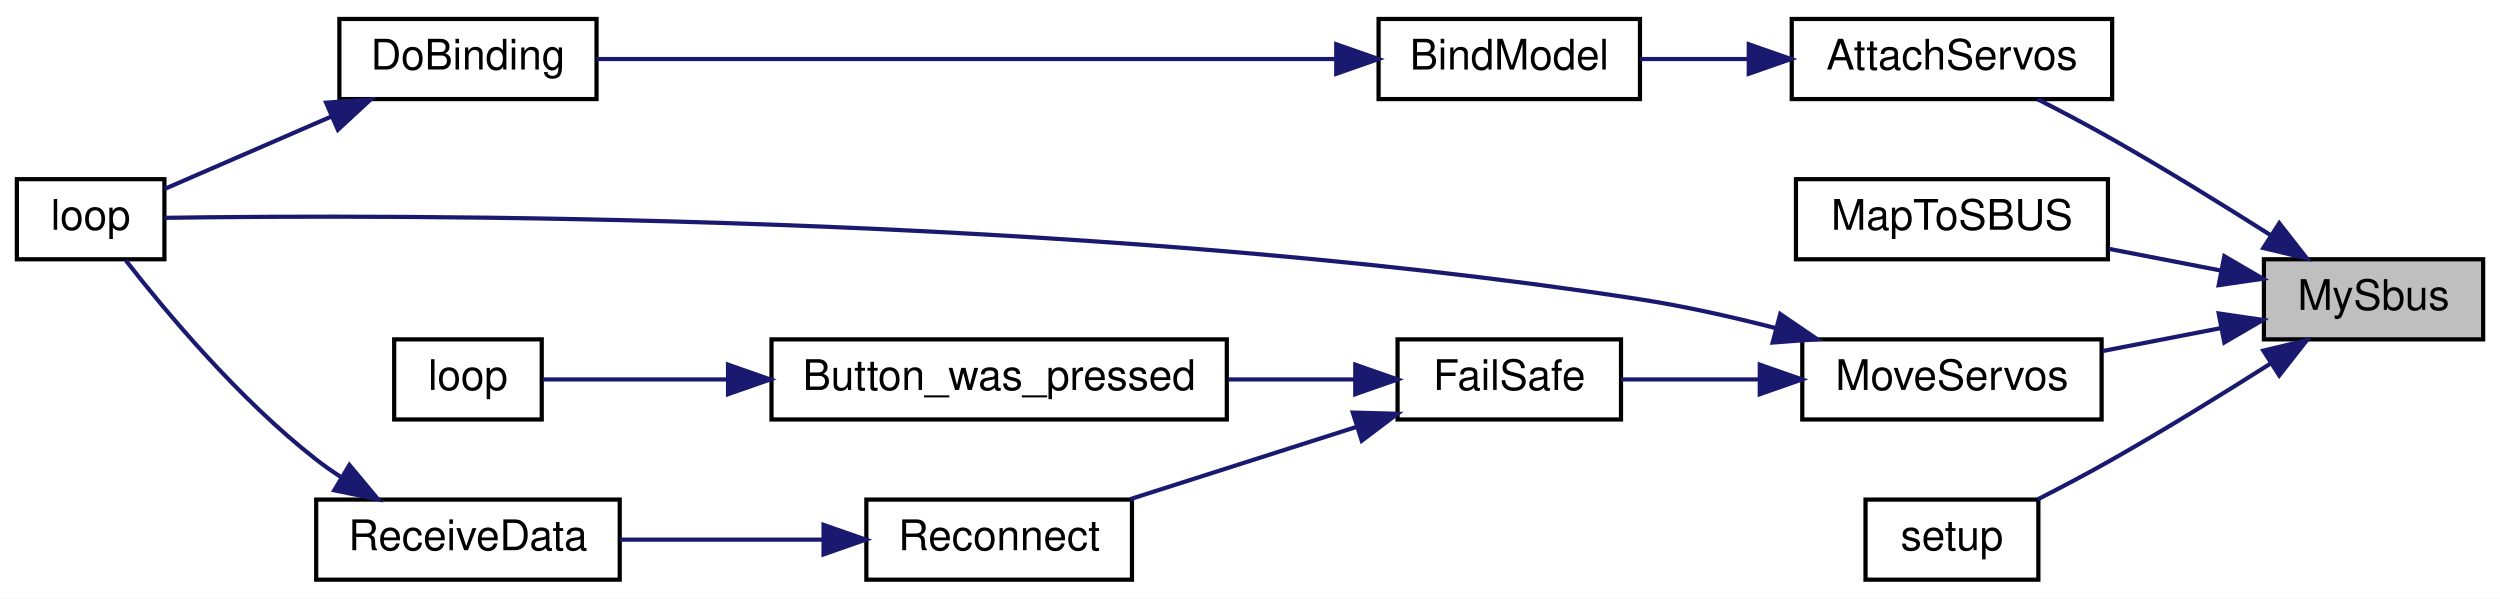
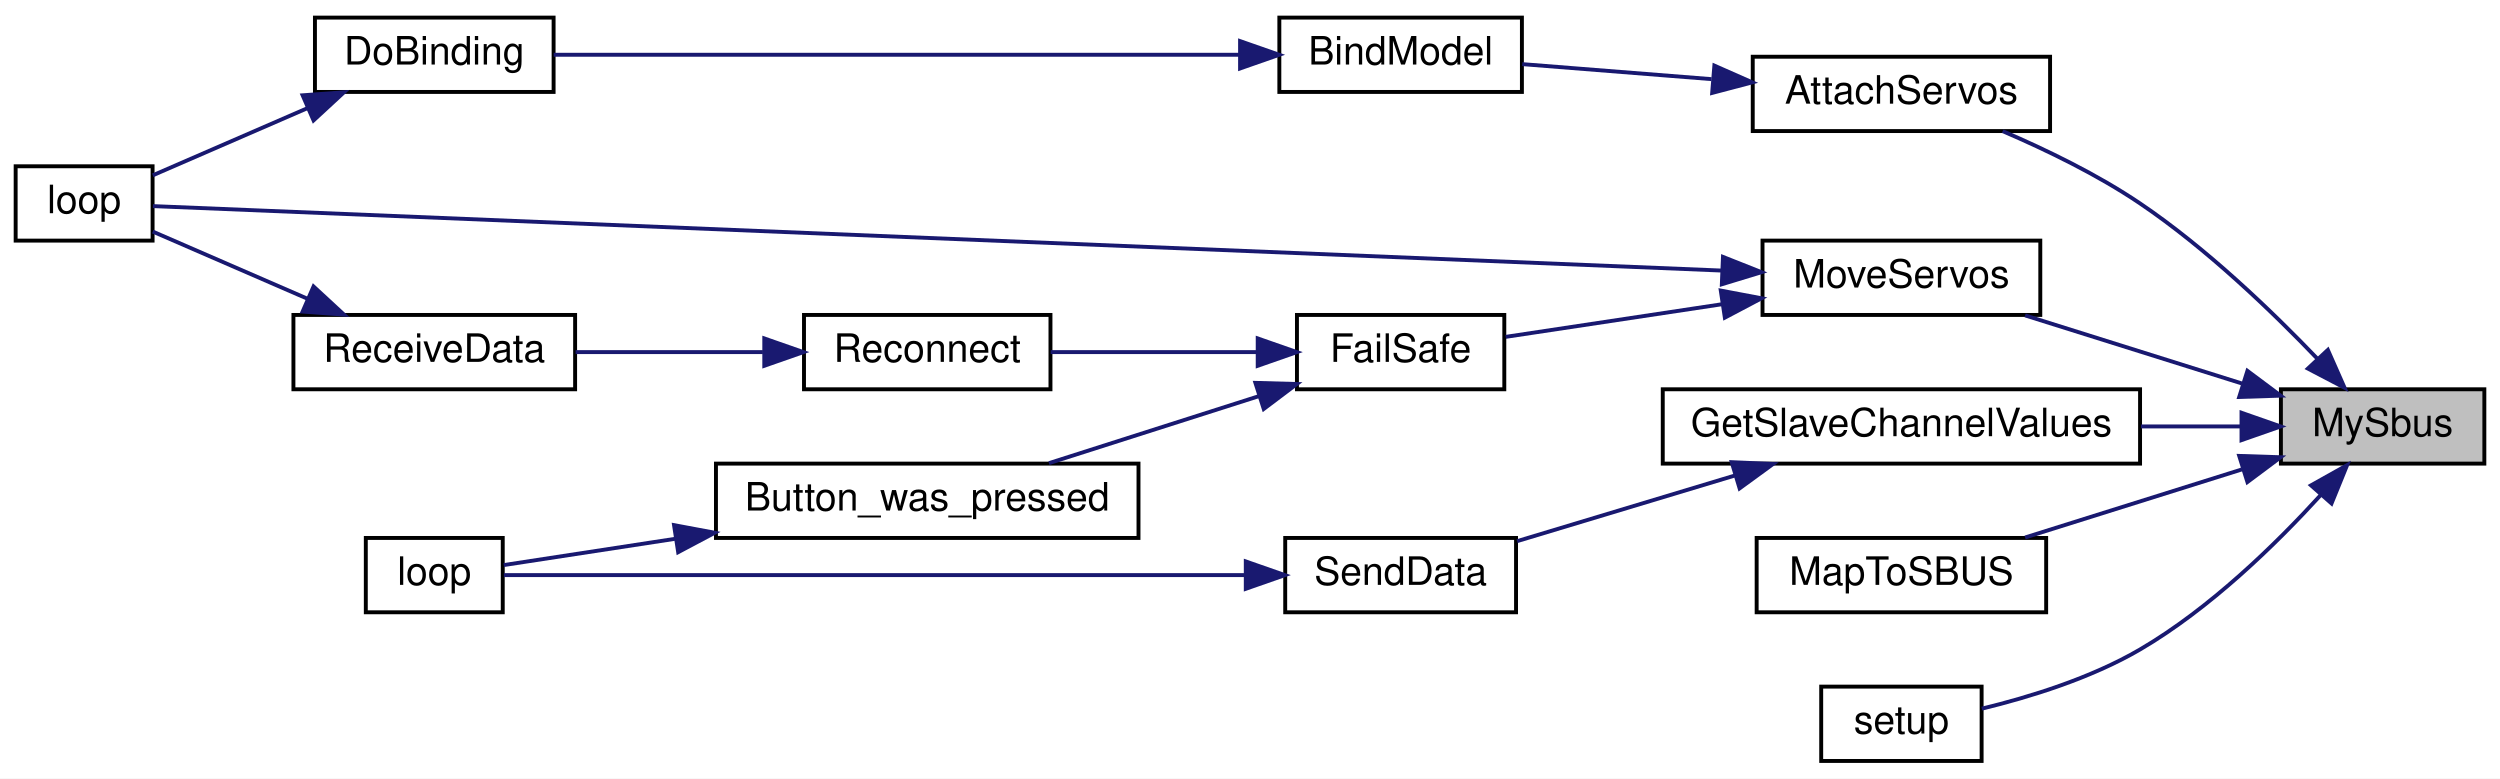
- <svg xmlns="http://www.w3.org/2000/svg" xmlns:xlink="http://www.w3.org/1999/xlink" width="593pt" height="142pt" viewBox="0.00 0.00 593.00 142.00">
-   <g id="graph0" class="graph" transform="scale(1 1) rotate(0) translate(4 138)">
-     <polygon fill="white" stroke="transparent" points="-4,4 -4,-138 589,-138 589,4 -4,4" />
+ <svg xmlns="http://www.w3.org/2000/svg" xmlns:xlink="http://www.w3.org/1999/xlink" width="639pt" height="199pt" viewBox="0.00 0.00 639.00 199.00">
+   <g id="graph0" class="graph" transform="scale(1 1) rotate(0) translate(4 195)">
+     <polygon fill="white" stroke="transparent" points="-4,4 -4,-195 635,-195 635,4 -4,4" />
    <g id="node1" class="node">
      <g id="a_node1">
        <a xlink:title=" ">
-           <polygon fill="#bfbfbf" stroke="black" points="533,-57.5 533,-76.5 585,-76.5 585,-57.5 533,-57.5" />
-           <text text-anchor="middle" x="559" y="-64.5" font-family="Helvetica,sans-Serif" font-size="10.00">MySbus</text>
+           <polygon fill="#bfbfbf" stroke="black" points="579,-76.5 579,-95.5 631,-95.5 631,-76.5 579,-76.5" />
+           <text text-anchor="middle" x="605" y="-83.5" font-family="Helvetica,sans-Serif" font-size="10.00">MySbus</text>
        </a>
      </g>
    </g>
    <g id="node2" class="node">
      <g id="a_node2">
        <a xlink:href="_receiver_code_2src_2main_8cpp.html#a0cbfd712ab3bd8f654bc19400fd704bd" target="_top" xlink:title=" ">
-           <polygon fill="white" stroke="black" points="421,-114.5 421,-133.5 497,-133.5 497,-114.5 421,-114.5" />
-           <text text-anchor="middle" x="459" y="-121.5" font-family="Helvetica,sans-Serif" font-size="10.00">AttachServos</text>
+           <polygon fill="white" stroke="black" points="444,-161.5 444,-180.5 520,-180.5 520,-161.5 444,-161.5" />
+           <text text-anchor="middle" x="482" y="-168.5" font-family="Helvetica,sans-Serif" font-size="10.00">AttachServos</text>
        </a>
      </g>
    </g>
    <g id="edge1" class="edge">
-       <path fill="none" stroke="midnightblue" d="M534.75,-82.12C523.48,-89.28 509.68,-97.81 497,-105 491.35,-108.21 485.09,-111.51 479.36,-114.44" />
-       <polygon fill="midnightblue" stroke="midnightblue" points="536.64,-85.06 543.17,-76.72 532.86,-79.17 536.64,-85.06" />
+       <path fill="none" stroke="midnightblue" d="M588.41,-103.22C576.74,-115.41 559.95,-131.55 543,-143 532.14,-150.34 519.05,-156.69 507.88,-161.48" />
+       <polygon fill="midnightblue" stroke="midnightblue" points="591,-105.57 595.28,-95.88 585.89,-100.79 591,-105.57" />
    </g>
    <g id="node6" class="node">
      <g id="a_node6">
-         <a xlink:href="_transmitter_code_2src_2main_8cpp.html#a6a495c5560f12cc3fd3df9454927d681" target="_top" xlink:title=" ">
-           <polygon fill="white" stroke="black" points="422,-76.5 422,-95.5 496,-95.5 496,-76.5 422,-76.5" />
-           <text text-anchor="middle" x="459" y="-83.5" font-family="Helvetica,sans-Serif" font-size="10.00">MapToSBUS</text>
+         <a xlink:href="_radio_functions_8h.html#a4635a8fc77c9f57fca53a5206cd5e571" target="_top" xlink:title=" ">
+           <polygon fill="white" stroke="black" points="421,-76.5 421,-95.5 543,-95.5 543,-76.5 421,-76.5" />
+           <text text-anchor="middle" x="482" y="-83.5" font-family="Helvetica,sans-Serif" font-size="10.00">GetSlaveChannelValues</text>
        </a>
      </g>
    </g>
    <g id="edge5" class="edge">
-       <path fill="none" stroke="midnightblue" d="M522.66,-73.85C514.07,-75.52 504.87,-77.3 496.23,-78.97" />
-       <polygon fill="midnightblue" stroke="midnightblue" points="523.61,-77.23 532.76,-71.89 522.28,-70.36 523.61,-77.23" />
+       <path fill="none" stroke="midnightblue" d="M568.83,-86C560.78,-86 552,-86 543.23,-86" />
+       <polygon fill="midnightblue" stroke="midnightblue" points="568.93,-89.5 578.93,-86 568.93,-82.5 568.93,-89.5" />
+     </g>
+     <g id="node9" class="node">
+       <g id="a_node9">
+         <a xlink:href="_transmitter_code_2src_2main_8cpp.html#a6a495c5560f12cc3fd3df9454927d681" target="_top" xlink:title=" ">
+           <polygon fill="white" stroke="black" points="445,-38.5 445,-57.5 519,-57.5 519,-38.5 445,-38.5" />
+           <text text-anchor="middle" x="482" y="-45.5" font-family="Helvetica,sans-Serif" font-size="10.00">MapToSBUS</text>
+         </a>
+       </g>
+     </g>
+     <g id="edge8" class="edge">
+       <path fill="none" stroke="midnightblue" d="M569.07,-75.03C551.54,-69.53 530.51,-62.92 513.62,-57.62" />
+       <polygon fill="midnightblue" stroke="midnightblue" points="568.34,-78.47 578.93,-78.13 570.44,-71.79 568.34,-78.47" />
+     </g>
+     <g id="node10" class="node">
+       <g id="a_node10">
+         <a xlink:href="_receiver_code_2src_2main_8cpp.html#a6f2443a0666140cf4d8b7352bb3b793c" target="_top" xlink:title=" ">
+           <polygon fill="white" stroke="black" points="446.5,-114.5 446.5,-133.5 517.5,-133.5 517.5,-114.5 446.5,-114.5" />
+           <text text-anchor="middle" x="482" y="-121.5" font-family="Helvetica,sans-Serif" font-size="10.00">MoveServos</text>
+         </a>
+       </g>
+     </g>
+     <g id="edge9" class="edge">
+       <path fill="none" stroke="midnightblue" d="M569.07,-96.97C551.54,-102.47 530.51,-109.08 513.62,-114.38" />
+       <polygon fill="midnightblue" stroke="midnightblue" points="570.44,-100.21 578.93,-93.87 568.34,-93.53 570.44,-100.21" />
+     </g>
+     <g id="node15" class="node">
+       <g id="a_node15">
+         <a xlink:href="_transmitter_code_2src_2main_8cpp.html#a4fc01d736fe50cf5b977f755b675f11d" target="_top" xlink:title=" ">
+           <polygon fill="white" stroke="black" points="461.5,-0.5 461.5,-19.5 502.5,-19.5 502.5,-0.5 461.5,-0.5" />
+           <text text-anchor="middle" x="482" y="-7.5" font-family="Helvetica,sans-Serif" font-size="10.00">setup</text>
+         </a>
+       </g>
+     </g>
+     <g id="edge17" class="edge">
+       <path fill="none" stroke="midnightblue" d="M589.23,-68.53C577.77,-55.96 560.86,-39.44 543,-29 530.45,-21.66 514.75,-16.82 502.55,-13.86" />
+       <polygon fill="midnightblue" stroke="midnightblue" points="586.69,-70.94 595.93,-76.12 591.94,-66.31 586.69,-70.94" />
+     </g>
+     <g id="node3" class="node">
+       <g id="a_node3">
+         <a xlink:href="_receiver_code_2src_2main_8cpp.html#aa0c6905579a33aef28d737d43676cbbd" target="_top" xlink:title=" ">
+           <polygon fill="white" stroke="black" points="323,-171.5 323,-190.5 385,-190.5 385,-171.5 323,-171.5" />
+           <text text-anchor="middle" x="354" y="-178.5" font-family="Helvetica,sans-Serif" font-size="10.00">BindModel</text>
+         </a>
+       </g>
+     </g>
+     <g id="edge2" class="edge">
+       <path fill="none" stroke="midnightblue" d="M433.47,-174.77C417.25,-176.06 399.56,-177.46 385.09,-178.61" />
+       <polygon fill="midnightblue" stroke="midnightblue" points="434.19,-178.23 443.88,-173.95 433.63,-171.25 434.19,-178.23" />
+     </g>
+     <g id="node4" class="node">
+       <g id="a_node4">
+         <a xlink:href="_receiver_code_2src_2main_8cpp.html#af4a2e182cd3b86ca9765a08100cfb14a" target="_top" xlink:title=" ">
+           <polygon fill="white" stroke="black" points="76.5,-171.5 76.5,-190.5 137.5,-190.5 137.5,-171.5 76.5,-171.5" />
+           <text text-anchor="middle" x="107" y="-178.5" font-family="Helvetica,sans-Serif" font-size="10.00">DoBinding</text>
+         </a>
+       </g>
+     </g>
+     <g id="edge3" class="edge">
+       <path fill="none" stroke="midnightblue" d="M312.67,-181C263.42,-181 181.27,-181 137.52,-181" />
+       <polygon fill="midnightblue" stroke="midnightblue" points="312.96,-184.5 322.96,-181 312.96,-177.5 312.96,-184.5" />
+     </g>
+     <g id="node5" class="node">
+       <g id="a_node5">
+         <a xlink:href="_receiver_code_2src_2main_8cpp.html#afe461d27b9c48d5921c00d521181f12f" target="_top" xlink:title=" ">
+           <polygon fill="white" stroke="black" points="0,-133.5 0,-152.5 35,-152.5 35,-133.5 0,-133.5" />
+           <text text-anchor="middle" x="17.5" y="-140.5" font-family="Helvetica,sans-Serif" font-size="10.00">loop</text>
+         </a>
+       </g>
+     </g>
+     <g id="edge4" class="edge">
+       <path fill="none" stroke="midnightblue" d="M74.57,-167.35C61.21,-161.55 46.18,-155.02 35.05,-150.19" />
+       <polygon fill="midnightblue" stroke="midnightblue" points="73.35,-170.64 83.92,-171.41 76.14,-164.22 73.35,-170.64" />
    </g>
    <g id="node7" class="node">
      <g id="a_node7">
-         <a xlink:href="_receiver_code_2src_2main_8cpp.html#a6f2443a0666140cf4d8b7352bb3b793c" target="_top" xlink:title=" ">
-           <polygon fill="white" stroke="black" points="423.5,-38.5 423.5,-57.5 494.5,-57.5 494.5,-38.5 423.5,-38.5" />
-           <text text-anchor="middle" x="459" y="-45.5" font-family="Helvetica,sans-Serif" font-size="10.00">MoveServos</text>
+         <a xlink:href="_radio_functions_8cpp.html#a3d7322e78f097d02d476f17a6306997c" target="_top" xlink:title=" ">
+           <polygon fill="white" stroke="black" points="324.5,-38.5 324.5,-57.5 383.5,-57.5 383.5,-38.5 324.5,-38.5" />
+           <text text-anchor="middle" x="354" y="-45.5" font-family="Helvetica,sans-Serif" font-size="10.00">SendData</text>
        </a>
      </g>
    </g>
    <g id="edge6" class="edge">
-       <path fill="none" stroke="midnightblue" d="M522.82,-60.18C513.69,-58.41 503.86,-56.5 494.75,-54.74" />
-       <polygon fill="midnightblue" stroke="midnightblue" points="522.28,-63.64 532.76,-62.11 523.61,-56.77 522.28,-63.64" />
-     </g>
-     <g id="node13" class="node">
-       <g id="a_node13">
-         <a xlink:href="_transmitter_code_2src_2main_8cpp.html#a4fc01d736fe50cf5b977f755b675f11d" target="_top" xlink:title=" ">
-           <polygon fill="white" stroke="black" points="438.5,-0.5 438.5,-19.5 479.5,-19.5 479.5,-0.5 438.5,-0.5" />
-           <text text-anchor="middle" x="459" y="-7.5" font-family="Helvetica,sans-Serif" font-size="10.00">setup</text>
-         </a>
-       </g>
-     </g>
-     <g id="edge14" class="edge">
-       <path fill="none" stroke="midnightblue" d="M534.75,-51.88C523.48,-44.72 509.68,-36.19 497,-29 491.35,-25.79 485.09,-22.49 479.36,-19.56" />
-       <polygon fill="midnightblue" stroke="midnightblue" points="532.86,-54.83 543.17,-57.28 536.64,-48.94 532.86,-54.83" />
-     </g>
-     <g id="node3" class="node">
-       <g id="a_node3">
-         <a xlink:href="_receiver_code_2src_2main_8cpp.html#aa0c6905579a33aef28d737d43676cbbd" target="_top" xlink:title=" ">
-           <polygon fill="white" stroke="black" points="323,-114.5 323,-133.5 385,-133.5 385,-114.5 323,-114.5" />
-           <text text-anchor="middle" x="354" y="-121.5" font-family="Helvetica,sans-Serif" font-size="10.00">BindModel</text>
-         </a>
-       </g>
-     </g>
-     <g id="edge2" class="edge">
-       <path fill="none" stroke="midnightblue" d="M410.7,-124C401.97,-124 393.08,-124 385.03,-124" />
-       <polygon fill="midnightblue" stroke="midnightblue" points="410.81,-127.5 420.81,-124 410.81,-120.5 410.81,-127.5" />
-     </g>
-     <g id="node4" class="node">
-       <g id="a_node4">
-         <a xlink:href="_receiver_code_2src_2main_8cpp.html#af4a2e182cd3b86ca9765a08100cfb14a" target="_top" xlink:title=" ">
-           <polygon fill="white" stroke="black" points="76.5,-114.5 76.5,-133.5 137.5,-133.5 137.5,-114.5 76.5,-114.5" />
-           <text text-anchor="middle" x="107" y="-121.5" font-family="Helvetica,sans-Serif" font-size="10.00">DoBinding</text>
-         </a>
-       </g>
-     </g>
-     <g id="edge3" class="edge">
-       <path fill="none" stroke="midnightblue" d="M312.67,-124C263.42,-124 181.27,-124 137.52,-124" />
-       <polygon fill="midnightblue" stroke="midnightblue" points="312.96,-127.5 322.96,-124 312.96,-120.5 312.96,-127.5" />
-     </g>
-     <g id="node5" class="node">
-       <g id="a_node5">
-         <a xlink:href="_receiver_code_2src_2main_8cpp.html#afe461d27b9c48d5921c00d521181f12f" target="_top" xlink:title=" ">
-           <polygon fill="white" stroke="black" points="0,-76.5 0,-95.5 35,-95.5 35,-76.5 0,-76.5" />
-           <text text-anchor="middle" x="17.5" y="-83.5" font-family="Helvetica,sans-Serif" font-size="10.00">loop</text>
-         </a>
-       </g>
-     </g>
-     <g id="edge4" class="edge">
-       <path fill="none" stroke="midnightblue" d="M74.57,-110.35C61.21,-104.55 46.18,-98.02 35.05,-93.19" />
-       <polygon fill="midnightblue" stroke="midnightblue" points="73.35,-113.64 83.92,-114.41 76.14,-107.22 73.35,-113.64" />
-     </g>
-     <g id="edge13" class="edge">
-       <path fill="none" stroke="midnightblue" d="M417.32,-60.14C406.87,-62.83 395.59,-65.36 385,-67 251.19,-87.66 87,-87.11 35.06,-86.33" />
-       <polygon fill="midnightblue" stroke="midnightblue" points="418.28,-63.51 427.03,-57.54 416.47,-56.75 418.28,-63.51" />
+       <path fill="none" stroke="midnightblue" d="M439.4,-73.45C421.17,-67.96 400.23,-61.64 383.77,-56.68" />
+       <polygon fill="midnightblue" stroke="midnightblue" points="438.62,-76.87 449.2,-76.41 440.64,-70.17 438.62,-76.87" />
    </g>
    <g id="node8" class="node">
      <g id="a_node8">
-         <a xlink:href="_receiver_code_2src_2main_8cpp.html#a42318598726782ebb2e1857f167c8cda" target="_top" xlink:title=" ">
-           <polygon fill="white" stroke="black" points="327.5,-38.5 327.5,-57.5 380.5,-57.5 380.5,-38.5 327.5,-38.5" />
-           <text text-anchor="middle" x="354" y="-45.5" font-family="Helvetica,sans-Serif" font-size="10.00">FailSafe</text>
-         </a>
-       </g>
-     </g>
-     <g id="edge7" class="edge">
-       <path fill="none" stroke="midnightblue" d="M413.31,-48C402.1,-48 390.45,-48 380.54,-48" />
-       <polygon fill="midnightblue" stroke="midnightblue" points="413.42,-51.5 423.42,-48 413.42,-44.5 413.42,-51.5" />
-     </g>
-     <g id="node9" class="node">
-       <g id="a_node9">
-         <a xlink:href="_transmitter_code_2src_2main_8cpp.html#aed6c682ed45951f95e0b02cf6b570da2" target="_top" xlink:title=" ">
-           <polygon fill="white" stroke="black" points="179,-38.5 179,-57.5 287,-57.5 287,-38.5 179,-38.5" />
-           <text text-anchor="middle" x="233" y="-45.5" font-family="Helvetica,sans-Serif" font-size="10.00">Button_was_pressed</text>
-         </a>
-       </g>
-     </g>
-     <g id="edge8" class="edge">
-       <path fill="none" stroke="midnightblue" d="M317.3,-48C307.88,-48 297.51,-48 287.37,-48" />
-       <polygon fill="midnightblue" stroke="midnightblue" points="317.47,-51.5 327.47,-48 317.47,-44.5 317.47,-51.5" />
-     </g>
-     <g id="node11" class="node">
-       <g id="a_node11">
-         <a xlink:href="radio_8h.html#a692b8b0727e0db358f99c7bf4e8235c0" target="_top" xlink:title=" ">
-           <polygon fill="white" stroke="black" points="201.5,-0.5 201.5,-19.5 264.5,-19.5 264.5,-0.5 201.5,-0.5" />
-           <text text-anchor="middle" x="233" y="-7.5" font-family="Helvetica,sans-Serif" font-size="10.00">Reconnect</text>
-         </a>
-       </g>
-     </g>
-     <g id="edge10" class="edge">
-       <path fill="none" stroke="midnightblue" d="M317.85,-36.77C300.77,-31.32 280.47,-24.84 264.12,-19.62" />
-       <polygon fill="midnightblue" stroke="midnightblue" points="316.88,-40.14 327.47,-39.85 319.01,-33.47 316.88,-40.14" />
-     </g>
-     <g id="node10" class="node">
-       <g id="a_node10">
        <a xlink:href="_transmitter_code_2src_2main_8cpp.html#afe461d27b9c48d5921c00d521181f12f" target="_top" xlink:title=" ">
          <polygon fill="white" stroke="black" points="89.5,-38.5 89.5,-57.5 124.5,-57.5 124.5,-38.5 89.5,-38.5" />
          <text text-anchor="middle" x="107" y="-45.5" font-family="Helvetica,sans-Serif" font-size="10.00">loop</text>
        </a>
      </g>
    </g>
-     <g id="edge9" class="edge">
-       <path fill="none" stroke="midnightblue" d="M168.61,-48C152.38,-48 136.28,-48 124.76,-48" />
-       <polygon fill="midnightblue" stroke="midnightblue" points="168.69,-51.5 178.69,-48 168.69,-44.5 168.69,-51.5" />
+     <g id="edge7" class="edge">
+       <path fill="none" stroke="midnightblue" d="M314.14,-48C259.82,-48 163.49,-48 124.79,-48" />
+       <polygon fill="midnightblue" stroke="midnightblue" points="314.42,-51.5 324.42,-48 314.42,-44.5 314.42,-51.5" />
+     </g>
+     <g id="edge16" class="edge">
+       <path fill="none" stroke="midnightblue" d="M436.17,-125.84C336.42,-129.94 99.78,-139.66 35.09,-142.32" />
+       <polygon fill="midnightblue" stroke="midnightblue" points="436.39,-129.34 446.24,-125.43 436.1,-122.34 436.39,-129.34" />
+     </g>
+     <g id="node11" class="node">
+       <g id="a_node11">
+         <a xlink:href="_receiver_code_2src_2main_8cpp.html#a42318598726782ebb2e1857f167c8cda" target="_top" xlink:title=" ">
+           <polygon fill="white" stroke="black" points="327.5,-95.5 327.5,-114.5 380.5,-114.5 380.5,-95.5 327.5,-95.5" />
+           <text text-anchor="middle" x="354" y="-102.5" font-family="Helvetica,sans-Serif" font-size="10.00">FailSafe</text>
+         </a>
+       </g>
+     </g>
+     <g id="edge10" class="edge">
+       <path fill="none" stroke="midnightblue" d="M436.21,-117.25C417.65,-114.45 396.79,-111.3 380.86,-108.9" />
+       <polygon fill="midnightblue" stroke="midnightblue" points="435.83,-120.73 446.24,-118.76 436.87,-113.81 435.83,-120.73" />
    </g>
    <g id="node12" class="node">
      <g id="a_node12">
-         <a xlink:href="_receiver_code_2src_2main_8cpp.html#a06807a4f185694d37f774702ba74db0a" target="_top" xlink:title=" ">
-           <polygon fill="white" stroke="black" points="71,-0.5 71,-19.5 143,-19.5 143,-0.5 71,-0.5" />
-           <text text-anchor="middle" x="107" y="-7.5" font-family="Helvetica,sans-Serif" font-size="10.00">ReceiveData</text>
+         <a xlink:href="_transmitter_code_2src_2main_8cpp.html#aed6c682ed45951f95e0b02cf6b570da2" target="_top" xlink:title=" ">
+           <polygon fill="white" stroke="black" points="179,-57.5 179,-76.5 287,-76.5 287,-57.5 179,-57.5" />
+           <text text-anchor="middle" x="233" y="-64.5" font-family="Helvetica,sans-Serif" font-size="10.00">Button_was_pressed</text>
        </a>
      </g>
    </g>
    <g id="edge11" class="edge">
-       <path fill="none" stroke="midnightblue" d="M191,-10C175.5,-10 158.03,-10 143.12,-10" />
-       <polygon fill="midnightblue" stroke="midnightblue" points="191.35,-13.5 201.35,-10 191.35,-6.5 191.35,-13.5" />
+       <path fill="none" stroke="midnightblue" d="M317.85,-93.77C300.77,-88.32 280.47,-81.84 264.12,-76.62" />
+       <polygon fill="midnightblue" stroke="midnightblue" points="316.88,-97.14 327.47,-96.85 319.01,-90.47 316.88,-97.14" />
+     </g>
+     <g id="node13" class="node">
+       <g id="a_node13">
+         <a xlink:href="radio_8h.html#a692b8b0727e0db358f99c7bf4e8235c0" target="_top" xlink:title=" ">
+           <polygon fill="white" stroke="black" points="201.5,-95.5 201.5,-114.5 264.5,-114.5 264.5,-95.5 201.5,-95.5" />
+           <text text-anchor="middle" x="233" y="-102.5" font-family="Helvetica,sans-Serif" font-size="10.00">Reconnect</text>
+         </a>
+       </g>
+     </g>
+     <g id="edge13" class="edge">
+       <path fill="none" stroke="midnightblue" d="M317.44,-105C300.61,-105 280.7,-105 264.55,-105" />
+       <polygon fill="midnightblue" stroke="midnightblue" points="317.47,-108.5 327.47,-105 317.47,-101.5 317.47,-108.5" />
    </g>
    <g id="edge12" class="edge">
-       <path fill="none" stroke="midnightblue" d="M76.75,-24.91C74.75,-26.22 72.82,-27.58 71,-29 52.75,-43.22 35.32,-64.06 25.85,-76.21" />
-       <polygon fill="midnightblue" stroke="midnightblue" points="78.88,-27.71 85.67,-19.57 75.29,-21.7 78.88,-27.71" />
+       <path fill="none" stroke="midnightblue" d="M168.61,-57.29C152.38,-54.8 136.28,-52.33 124.76,-50.57" />
+       <polygon fill="midnightblue" stroke="midnightblue" points="168.28,-60.78 178.69,-58.83 169.34,-53.86 168.28,-60.78" />
+     </g>
+     <g id="node14" class="node">
+       <g id="a_node14">
+         <a xlink:href="_receiver_code_2src_2main_8cpp.html#a06807a4f185694d37f774702ba74db0a" target="_top" xlink:title=" ">
+           <polygon fill="white" stroke="black" points="71,-95.5 71,-114.5 143,-114.5 143,-95.5 71,-95.5" />
+           <text text-anchor="middle" x="107" y="-102.5" font-family="Helvetica,sans-Serif" font-size="10.00">ReceiveData</text>
+         </a>
+       </g>
+     </g>
+     <g id="edge14" class="edge">
+       <path fill="none" stroke="midnightblue" d="M191,-105C175.5,-105 158.03,-105 143.12,-105" />
+       <polygon fill="midnightblue" stroke="midnightblue" points="191.35,-108.5 201.35,-105 191.35,-101.5 191.35,-108.5" />
+     </g>
+     <g id="edge15" class="edge">
+       <path fill="none" stroke="midnightblue" d="M74.57,-118.65C61.21,-124.45 46.18,-130.98 35.05,-135.81" />
+       <polygon fill="midnightblue" stroke="midnightblue" points="76.14,-121.78 83.92,-114.59 73.35,-115.36 76.14,-121.78" />
    </g>
  </g>
</svg>
